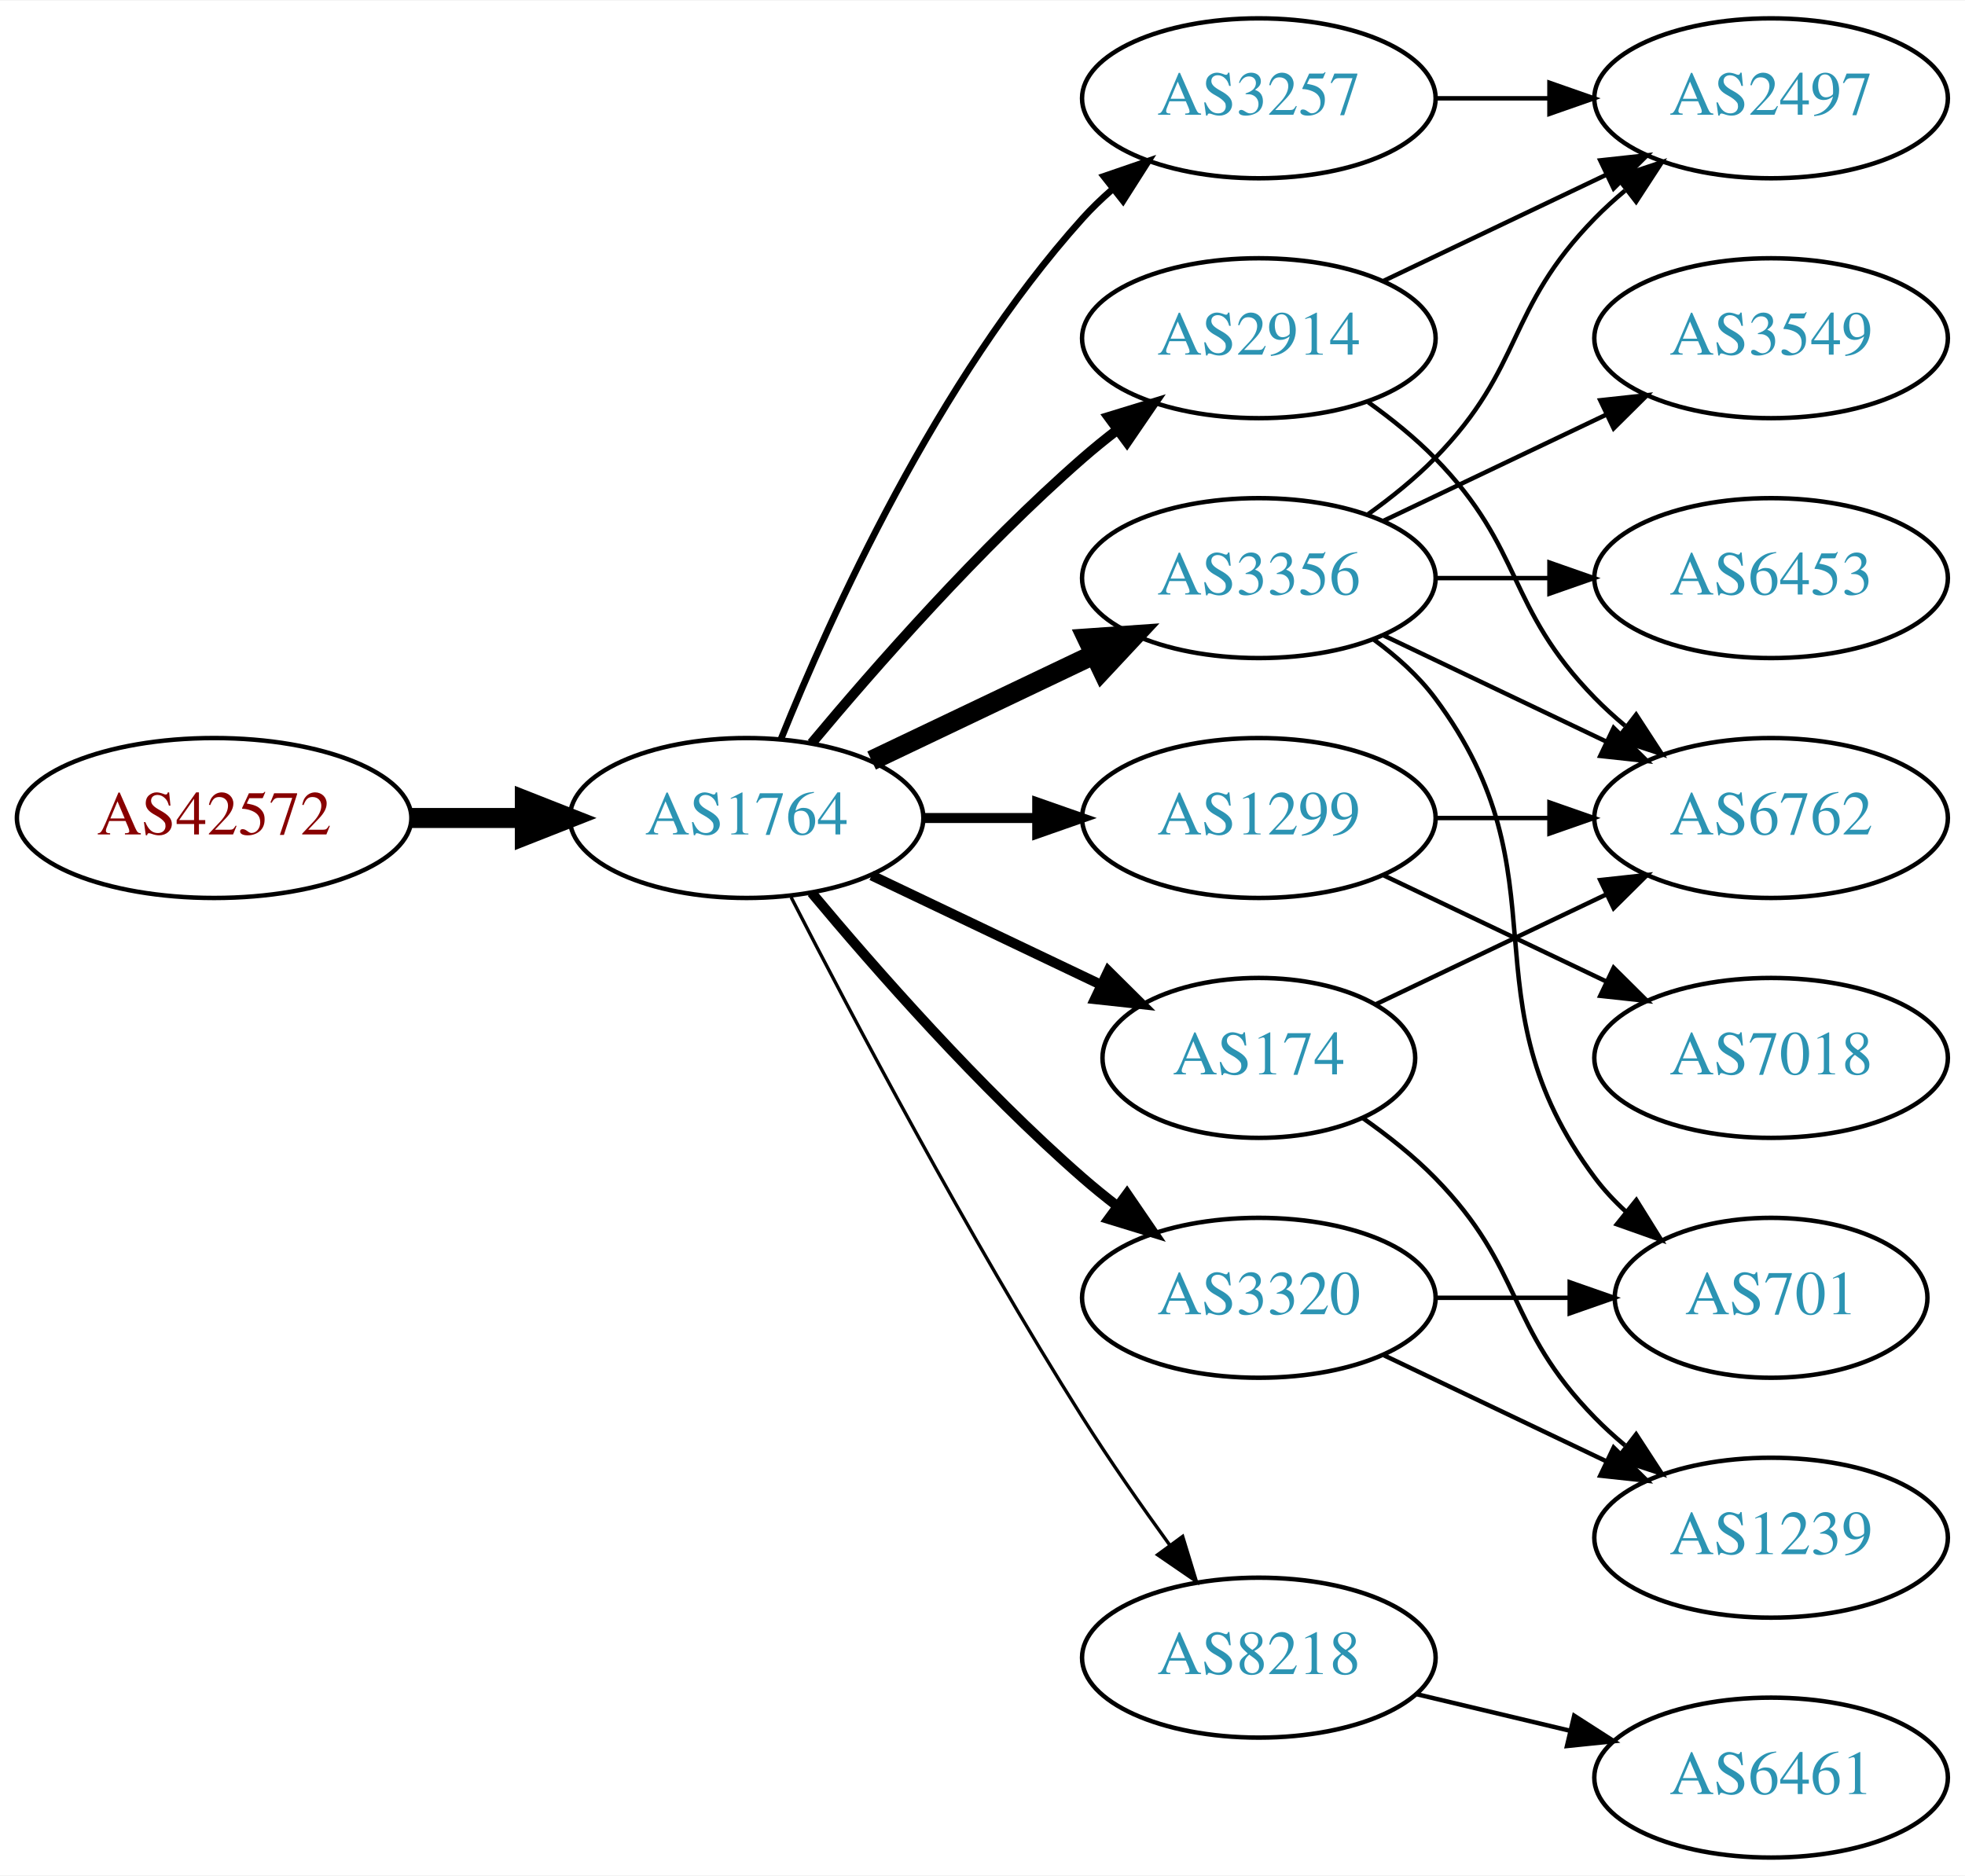
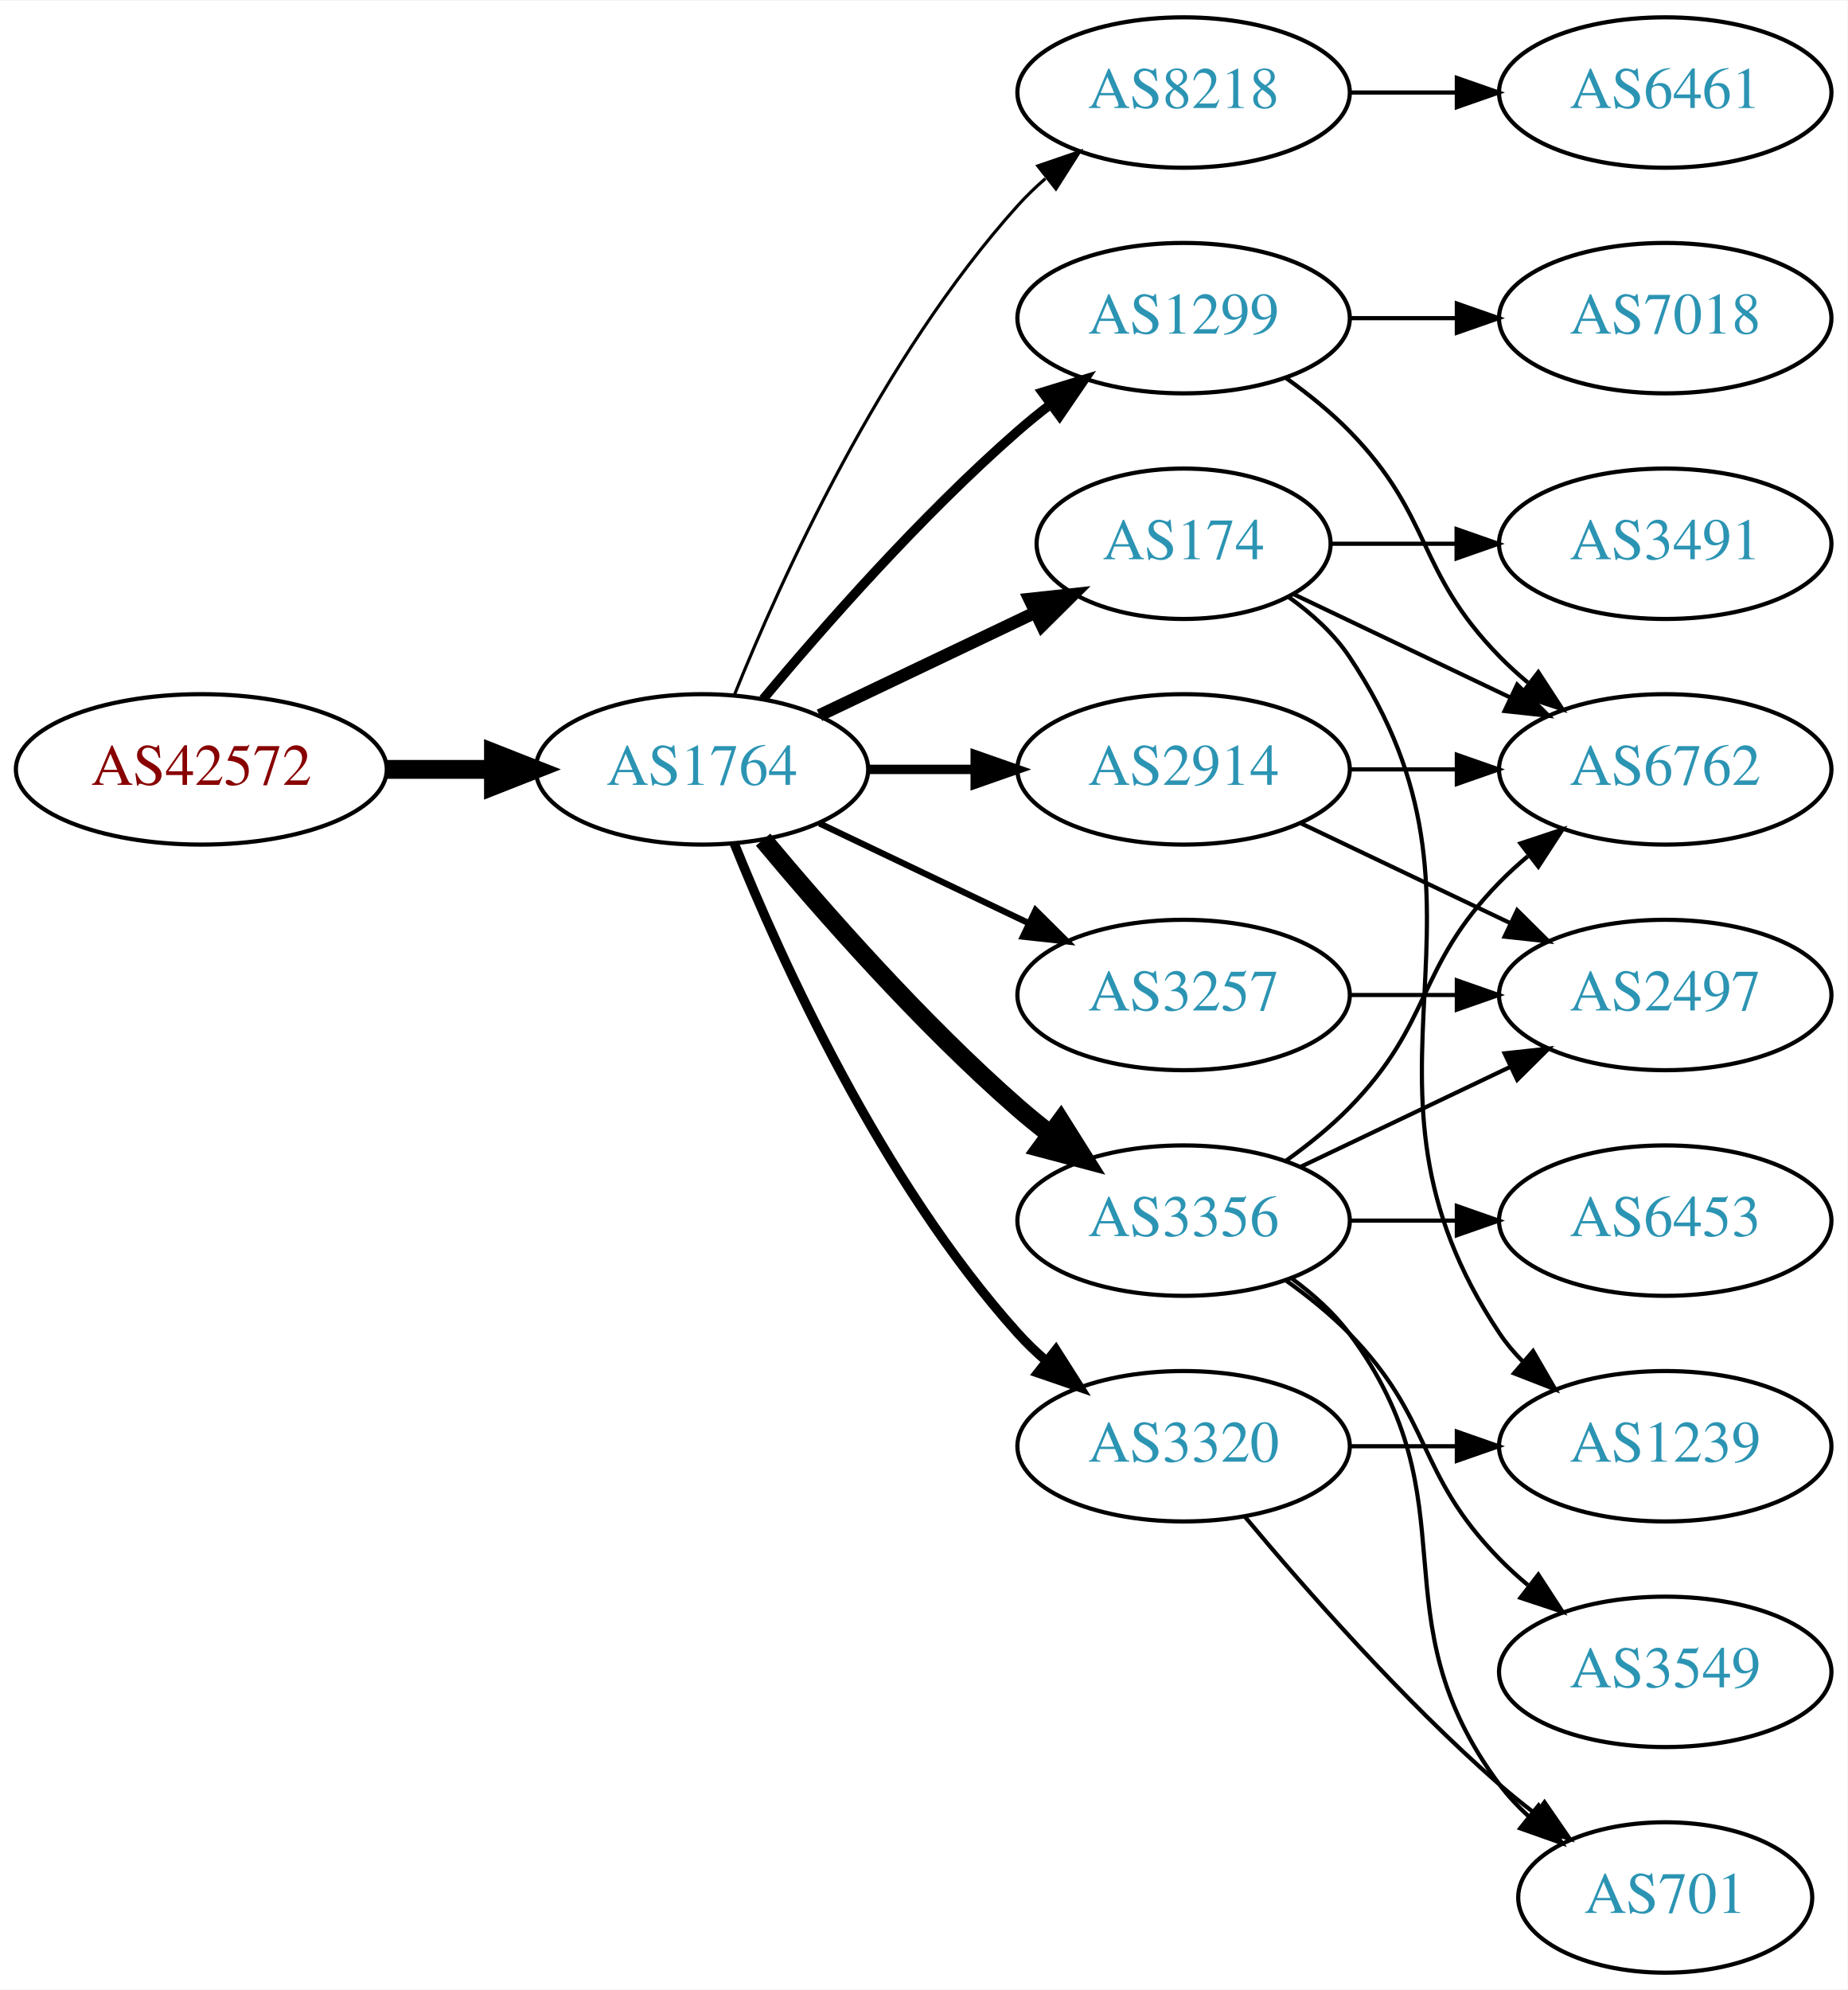
- <svg xmlns="http://www.w3.org/2000/svg" xmlns:xlink="http://www.w3.org/1999/xlink" width="442pt" height="422pt" viewBox="0.00 0.00 442.27 422.00">
-   <g id="graph0" class="graph" transform="scale(1 1) rotate(0) translate(4 418)">
-     <polygon fill="white" stroke="none" points="-4,4 -4,-418 438.271,-418 438.271,4 -4,4" />
+ <svg xmlns="http://www.w3.org/2000/svg" xmlns:xlink="http://www.w3.org/1999/xlink" width="442pt" height="476pt" viewBox="0.00 0.00 442.27 476.00">
+   <g id="graph0" class="graph" transform="scale(1 1) rotate(0) translate(4 472)">
+     <polygon fill="white" stroke="none" points="-4,4 -4,-472 438.271,-472 438.271,4 -4,4" />
    <g id="node1" class="node">
      <g id="a_node1">
        <a xlink:href="/asn/42572" xlink:title="AS42572 ~ abaton EDV-Dienstleistungs GmbH [AT]">
-           <ellipse fill="#ffffff" stroke="black" cx="44.196" cy="-234" rx="44.393" ry="18" />
-           <text text-anchor="middle" x="44.196" y="-230.3" font-family="Times,serif" font-size="14.00" fill="#880000">AS42572</text>
+           <ellipse fill="#ffffff" stroke="black" cx="44.196" cy="-288" rx="44.393" ry="18" />
+           <text text-anchor="middle" x="44.196" y="-284.3" font-family="Times,serif" font-size="14.00" fill="#880000">AS42572</text>
        </a>
      </g>
    </g>
    <g id="node2" class="node">
      <g id="a_node2">
        <a xlink:href="/asn/1764" xlink:title="AS1764 ~ NEXTLAYER-AS [AT]">
-           <ellipse fill="#ffffff" stroke="black" cx="164.039" cy="-234" rx="39.794" ry="18" />
-           <text text-anchor="middle" x="164.039" y="-230.3" font-family="Times,serif" font-size="14.00" fill="#2c94b3">AS1764</text>
+           <ellipse fill="#ffffff" stroke="black" cx="164.039" cy="-288" rx="39.794" ry="18" />
+           <text text-anchor="middle" x="164.039" y="-284.3" font-family="Times,serif" font-size="14.00" fill="#2c94b3">AS1764</text>
        </a>
      </g>
    </g>
    <g id="edge1" class="edge">
-       <path fill="none" stroke="black" stroke-width="4.5" d="M88.407,-234C96.72,-234 105.482,-234 113.965,-234" />
-       <polygon fill="black" stroke="black" stroke-width="4.5" points="114.123,-237.938 124.123,-234 114.123,-230.063 114.123,-237.938" />
+       <path fill="none" stroke="black" stroke-width="4.5" d="M88.407,-288C96.72,-288 105.482,-288 113.965,-288" />
+       <polygon fill="black" stroke="black" stroke-width="4.5" points="114.123,-291.938 124.123,-288 114.123,-284.063 114.123,-291.938" />
    </g>
    <g id="node3" class="node">
      <g id="a_node3">
-         <a xlink:href="/asn/3356" xlink:title="AS3356 ~ Level 3 Parent, LLC [US]">
-           <ellipse fill="#ffffff" stroke="black" cx="279.332" cy="-288" rx="39.794" ry="18" />
-           <text text-anchor="middle" x="279.332" y="-284.3" font-family="Times,serif" font-size="14.00" fill="#2c94b3">AS3356</text>
+         <a xlink:href="/asn/8218" xlink:title="AS8218 ~ legacy Neotelecoms [FR]">
+           <ellipse fill="#ffffff" stroke="black" cx="279.332" cy="-450" rx="39.794" ry="18" />
+           <text text-anchor="middle" x="279.332" y="-446.3" font-family="Times,serif" font-size="14.00" fill="#2c94b3">AS8218</text>
        </a>
      </g>
    </g>
    <g id="edge2" class="edge">
-       <path fill="none" stroke="black" stroke-width="4.5" d="M192.175,-246.934C207.169,-254.081 225.99,-263.052 242.213,-270.785" />
-       <polygon fill="black" stroke="black" stroke-width="4.5" points="240.695,-274.423 251.417,-275.171 244.084,-267.314 240.695,-274.423" />
+       <path fill="none" stroke="black" stroke-width="0.75" d="M171.786,-305.787C182.837,-333.243 206.891,-386.578 239.685,-423 241.688,-425.224 243.906,-427.363 246.239,-429.397" />
+       <polygon fill="black" stroke="black" stroke-width="0.75" points="244.437,-432.433 254.458,-435.873 248.769,-426.935 244.437,-432.433" />
    </g>
    <g id="node4" class="node">
      <g id="a_node4">
-         <a xlink:href="/asn/2914" xlink:title="AS2914 ~ NTT America, Inc. [US]">
-           <ellipse fill="#ffffff" stroke="black" cx="279.332" cy="-342" rx="39.794" ry="18" />
-           <text text-anchor="middle" x="279.332" y="-338.3" font-family="Times,serif" font-size="14.00" fill="#2c94b3">AS2914</text>
+         <a xlink:href="/asn/174" xlink:title="AS174 ~ Cogent Communications [US]">
+           <ellipse fill="#ffffff" stroke="black" cx="279.332" cy="-342" rx="35.194" ry="18" />
+           <text text-anchor="middle" x="279.332" y="-338.3" font-family="Times,serif" font-size="14.00" fill="#2c94b3">AS174</text>
        </a>
      </g>
    </g>
    <g id="edge3" class="edge">
-       <path fill="none" stroke="black" stroke-width="2.25" d="M178.669,-250.817C192.951,-267.929 216.498,-294.745 239.685,-315 242.151,-317.154 244.789,-319.294 247.487,-321.372" />
-       <polygon fill="black" stroke="black" stroke-width="2.25" points="245.512,-324.264 255.641,-327.37 249.66,-318.625 245.512,-324.264" />
+       <path fill="none" stroke="black" stroke-width="3" d="M192.175,-300.934C207.607,-308.29 227.092,-317.577 243.628,-325.459" />
+       <polygon fill="black" stroke="black" stroke-width="3" points="242.436,-328.768 252.969,-329.911 245.448,-322.449 242.436,-328.768" />
    </g>
    <g id="node5" class="node">
      <g id="a_node5">
-         <a xlink:href="/asn/8218" xlink:title="AS8218 ~ legacy Neotelecoms [FR]">
-           <ellipse fill="#ffffff" stroke="black" cx="279.332" cy="-45" rx="39.794" ry="18" />
-           <text text-anchor="middle" x="279.332" y="-41.3" font-family="Times,serif" font-size="14.00" fill="#2c94b3">AS8218</text>
+         <a xlink:href="/asn/3356" xlink:title="AS3356 ~ Level 3 Parent, LLC [US]">
+           <ellipse fill="#ffffff" stroke="black" cx="279.332" cy="-180" rx="39.794" ry="18" />
+           <text text-anchor="middle" x="279.332" y="-176.3" font-family="Times,serif" font-size="14.00" fill="#2c94b3">AS3356</text>
        </a>
      </g>
    </g>
    <g id="edge4" class="edge">
-       <path fill="none" stroke="black" stroke-width="0.75" d="M174.065,-216.148C187.501,-189.945 213.95,-139.763 239.685,-99 245.748,-89.396 252.868,-79.187 259.333,-70.261" />
-       <polygon fill="black" stroke="black" stroke-width="0.75" points="262.185,-72.291 265.276,-62.157 256.54,-68.152 262.185,-72.291" />
+       <path fill="none" stroke="black" stroke-width="4.5" d="M178.669,-271.183C192.951,-254.071 216.498,-227.255 239.685,-207 242.151,-204.846 244.789,-202.706 247.487,-200.628" />
+       <polygon fill="black" stroke="black" stroke-width="4.5" points="249.919,-203.727 255.641,-194.63 245.252,-197.384 249.919,-203.727" />
    </g>
    <g id="node6" class="node">
      <g id="a_node6">
-         <a xlink:href="/asn/174" xlink:title="AS174 ~ Cogent Communications [US]">
-           <ellipse fill="#ffffff" stroke="black" cx="279.332" cy="-180" rx="35.194" ry="18" />
-           <text text-anchor="middle" x="279.332" y="-176.3" font-family="Times,serif" font-size="14.00" fill="#2c94b3">AS174</text>
+         <a xlink:href="/asn/1299" xlink:title="AS1299 ~ Telia Carrier [EU]">
+           <ellipse fill="#ffffff" stroke="black" cx="279.332" cy="-396" rx="39.794" ry="18" />
+           <text text-anchor="middle" x="279.332" y="-392.3" font-family="Times,serif" font-size="14.00" fill="#2c94b3">AS1299</text>
        </a>
      </g>
    </g>
    <g id="edge5" class="edge">
-       <path fill="none" stroke="black" stroke-width="2.25" d="M192.175,-221.066C207.607,-213.71 227.092,-204.423 243.628,-196.541" />
-       <polygon fill="black" stroke="black" stroke-width="2.25" points="245.448,-199.551 252.969,-192.089 242.436,-193.232 245.448,-199.551" />
+       <path fill="none" stroke="black" stroke-width="2.25" d="M178.669,-304.817C192.951,-321.929 216.498,-348.745 239.685,-369 242.151,-371.154 244.789,-373.294 247.487,-375.372" />
+       <polygon fill="black" stroke="black" stroke-width="2.25" points="245.512,-378.264 255.641,-381.37 249.66,-372.625 245.512,-378.264" />
    </g>
    <g id="node7" class="node">
      <g id="a_node7">
        <a xlink:href="/asn/3257" xlink:title="AS3257 ~ GTT [DE]">
-           <ellipse fill="#ffffff" stroke="black" cx="279.332" cy="-396" rx="39.794" ry="18" />
-           <text text-anchor="middle" x="279.332" y="-392.3" font-family="Times,serif" font-size="14.00" fill="#2c94b3">AS3257</text>
+           <ellipse fill="#ffffff" stroke="black" cx="279.332" cy="-234" rx="39.794" ry="18" />
+           <text text-anchor="middle" x="279.332" y="-230.3" font-family="Times,serif" font-size="14.00" fill="#2c94b3">AS3257</text>
        </a>
      </g>
    </g>
    <g id="edge6" class="edge">
-       <path fill="none" stroke="black" stroke-width="1.5" d="M171.786,-251.787C182.837,-279.243 206.891,-332.578 239.685,-369 241.688,-371.224 243.906,-373.363 246.239,-375.397" />
-       <polygon fill="black" stroke="black" stroke-width="1.5" points="244.437,-378.433 254.458,-381.873 248.769,-372.935 244.437,-378.433" />
+       <path fill="none" stroke="black" stroke-width="1.5" d="M192.175,-275.066C207.169,-267.919 225.99,-258.948 242.213,-251.215" />
+       <polygon fill="black" stroke="black" stroke-width="1.5" points="243.895,-254.291 251.417,-246.829 240.884,-247.972 243.895,-254.291" />
    </g>
    <g id="node8" class="node">
      <g id="a_node8">
+         <a xlink:href="/asn/2914" xlink:title="AS2914 ~ NTT America, Inc. [US]">
+           <ellipse fill="#ffffff" stroke="black" cx="279.332" cy="-288" rx="39.794" ry="18" />
+           <text text-anchor="middle" x="279.332" y="-284.3" font-family="Times,serif" font-size="14.00" fill="#2c94b3">AS2914</text>
+         </a>
+       </g>
+     </g>
+     <g id="edge7" class="edge">
+       <path fill="none" stroke="black" stroke-width="2.25" d="M203.711,-288C211.914,-288 220.678,-288 229.21,-288" />
+       <polygon fill="black" stroke="black" stroke-width="2.25" points="229.449,-291.5 239.449,-288 229.449,-284.5 229.449,-291.5" />
+     </g>
+     <g id="node9" class="node">
+       <g id="a_node9">
        <a xlink:href="/asn/3320" xlink:title="AS3320 ~ DTAG [DE]">
          <ellipse fill="#ffffff" stroke="black" cx="279.332" cy="-126" rx="39.794" ry="18" />
          <text text-anchor="middle" x="279.332" y="-122.3" font-family="Times,serif" font-size="14.00" fill="#2c94b3">AS3320</text>
        </a>
      </g>
    </g>
-     <g id="edge7" class="edge">
-       <path fill="none" stroke="black" stroke-width="2.25" d="M178.669,-217.183C192.951,-200.071 216.498,-173.255 239.685,-153 242.151,-150.846 244.789,-148.706 247.487,-146.628" />
-       <polygon fill="black" stroke="black" stroke-width="2.25" points="249.66,-149.375 255.641,-140.63 245.512,-143.736 249.66,-149.375" />
-     </g>
-     <g id="node9" class="node">
-       <g id="a_node9">
-         <a xlink:href="/asn/1299" xlink:title="AS1299 ~ Telia Carrier [EU]">
-           <ellipse fill="#ffffff" stroke="black" cx="279.332" cy="-234" rx="39.794" ry="18" />
-           <text text-anchor="middle" x="279.332" y="-230.3" font-family="Times,serif" font-size="14.00" fill="#2c94b3">AS1299</text>
-         </a>
-       </g>
-     </g>
    <g id="edge8" class="edge">
-       <path fill="none" stroke="black" stroke-width="2.25" d="M203.711,-234C211.914,-234 220.678,-234 229.21,-234" />
-       <polygon fill="black" stroke="black" stroke-width="2.25" points="229.449,-237.5 239.449,-234 229.449,-230.5 229.449,-237.5" />
+       <path fill="none" stroke="black" stroke-width="2.25" d="M171.786,-270.213C182.837,-242.757 206.891,-189.422 239.685,-153 241.688,-150.776 243.906,-148.637 246.239,-146.603" />
+       <polygon fill="black" stroke="black" stroke-width="2.25" points="248.769,-149.065 254.458,-140.127 244.437,-143.567 248.769,-149.065" />
    </g>
    <g id="node10" class="node">
      <g id="a_node10">
-         <a xlink:href="/asn/2497" xlink:title="AS2497 ~ Internet Initiative Japan Inc. [JP]">
-           <ellipse fill="#ffffff" stroke="black" cx="394.625" cy="-396" rx="39.794" ry="18" />
-           <text text-anchor="middle" x="394.625" y="-392.3" font-family="Times,serif" font-size="14.00" fill="#2c94b3">AS2497</text>
-         </a>
-       </g>
-     </g>
-     <g id="edge16" class="edge">
-       <path fill="none" stroke="black" d="M303.926,-302.389C309.182,-306.148 314.513,-310.437 318.978,-315 339.151,-335.617 334.806,-348.383 354.978,-369 357.071,-371.139 359.354,-373.218 361.731,-375.21" />
-       <polygon fill="black" stroke="black" points="359.974,-378.275 370.031,-381.611 364.249,-372.732 359.974,-378.275" />
+         <a xlink:href="/asn/6461" xlink:title="AS6461 ~ Zayo Bandwidth [US]">
+           <ellipse fill="#ffffff" stroke="black" cx="394.625" cy="-450" rx="39.794" ry="18" />
+           <text text-anchor="middle" x="394.625" y="-446.3" font-family="Times,serif" font-size="14.00" fill="#2c94b3">AS6461</text>
+         </a>
+       </g>
+     </g>
+     <g id="edge9" class="edge">
+       <path fill="none" stroke="black" d="M319.004,-450C327.207,-450 335.971,-450 344.503,-450" />
+       <polygon fill="black" stroke="black" points="344.742,-453.5 354.742,-450 344.742,-446.5 344.742,-453.5" />
    </g>
    <g id="node11" class="node">
      <g id="a_node11">
+         <a xlink:href="/asn/3491" xlink:title="AS3491 ~ PCCW Global, Inc. [US]">
+           <ellipse fill="#ffffff" stroke="black" cx="394.625" cy="-342" rx="39.794" ry="18" />
+           <text text-anchor="middle" x="394.625" y="-338.3" font-family="Times,serif" font-size="14.00" fill="#2c94b3">AS3491</text>
+         </a>
+       </g>
+     </g>
+     <g id="edge10" class="edge">
+       <path fill="none" stroke="black" d="M314.631,-342C324.008,-342 334.358,-342 344.393,-342" />
+       <polygon fill="black" stroke="black" points="344.681,-345.5 354.681,-342 344.681,-338.5 344.681,-345.5" />
+     </g>
+     <g id="node12" class="node">
+       <g id="a_node12">
        <a xlink:href="/asn/6762" xlink:title="AS6762 ~ TELECOM ITALIA SPARKLE S.p.A. [IT]">
+           <ellipse fill="#ffffff" stroke="black" cx="394.625" cy="-288" rx="39.794" ry="18" />
+           <text text-anchor="middle" x="394.625" y="-284.3" font-family="Times,serif" font-size="14.00" fill="#2c94b3">AS6762</text>
+         </a>
+       </g>
+     </g>
+     <g id="edge11" class="edge">
+       <path fill="none" stroke="black" d="M305.757,-329.881C321.059,-322.587 340.783,-313.186 357.665,-305.14" />
+       <polygon fill="black" stroke="black" points="359.184,-308.293 366.705,-300.831 356.172,-301.974 359.184,-308.293" />
+     </g>
+     <g id="node13" class="node">
+       <g id="a_node13">
+         <a xlink:href="/asn/1239" xlink:title="AS1239 ~ Sprint [US]">
+           <ellipse fill="#ffffff" stroke="black" cx="394.625" cy="-126" rx="39.794" ry="18" />
+           <text text-anchor="middle" x="394.625" y="-122.3" font-family="Times,serif" font-size="14.00" fill="#2c94b3">AS1239</text>
+         </a>
+       </g>
+     </g>
+     <g id="edge12" class="edge">
+       <path fill="none" stroke="black" d="M304.449,-329.266C309.938,-325.352 315.245,-320.577 318.978,-315 360.003,-253.706 313.954,-214.294 354.978,-153 356.6,-150.577 358.519,-148.305 360.621,-146.19" />
+       <polygon fill="black" stroke="black" points="362.988,-148.771 368.306,-139.607 358.434,-143.454 362.988,-148.771" />
+     </g>
+     <g id="edge13" class="edge">
+       <path fill="none" stroke="black" d="M303.926,-194.389C309.182,-198.148 314.513,-202.437 318.978,-207 339.151,-227.617 334.806,-240.383 354.978,-261 357.071,-263.139 359.354,-265.218 361.731,-267.21" />
+       <polygon fill="black" stroke="black" points="359.974,-270.275 370.031,-273.611 364.249,-264.732 359.974,-270.275" />
+     </g>
+     <g id="node14" class="node">
+       <g id="a_node14">
+         <a xlink:href="/asn/3549" xlink:title="AS3549 ~ Level 3 Parent, LLC [US]">
+           <ellipse fill="#ffffff" stroke="black" cx="394.625" cy="-72" rx="39.794" ry="18" />
+           <text text-anchor="middle" x="394.625" y="-68.3" font-family="Times,serif" font-size="14.00" fill="#2c94b3">AS3549</text>
+         </a>
+       </g>
+     </g>
+     <g id="edge14" class="edge">
+       <path fill="none" stroke="black" d="M303.926,-165.611C309.182,-161.852 314.513,-157.563 318.978,-153 339.151,-132.383 334.806,-119.617 354.978,-99 357.071,-96.861 359.354,-94.782 361.731,-92.79" />
+       <polygon fill="black" stroke="black" points="364.249,-95.268 370.031,-86.389 359.974,-89.725 364.249,-95.268" />
+     </g>
+     <g id="node15" class="node">
+       <g id="a_node15">
+         <a xlink:href="/asn/701" xlink:title="AS701 ~ UUNET [US]">
+           <ellipse fill="#ffffff" stroke="black" cx="394.625" cy="-18" rx="35.194" ry="18" />
+           <text text-anchor="middle" x="394.625" y="-14.3" font-family="Times,serif" font-size="14.00" fill="#2c94b3">AS701</text>
+         </a>
+       </g>
+     </g>
+     <g id="edge15" class="edge">
+       <path fill="none" stroke="black" d="M305.262,-166.118C310.338,-162.389 315.256,-157.984 318.978,-153 349.249,-112.458 324.707,-85.542 354.978,-45 356.986,-42.311 359.342,-39.791 361.883,-37.455" />
+       <polygon fill="black" stroke="black" points="364.297,-40.004 369.898,-31.011 359.912,-34.548 364.297,-40.004" />
+     </g>
+     <g id="node16" class="node">
+       <g id="a_node16">
+         <a xlink:href="/asn/2497" xlink:title="AS2497 ~ Internet Initiative Japan Inc. [JP]">
          <ellipse fill="#ffffff" stroke="black" cx="394.625" cy="-234" rx="39.794" ry="18" />
-           <text text-anchor="middle" x="394.625" y="-230.3" font-family="Times,serif" font-size="14.00" fill="#2c94b3">AS6762</text>
-         </a>
-       </g>
-     </g>
-     <g id="edge12" class="edge">
+           <text text-anchor="middle" x="394.625" y="-230.3" font-family="Times,serif" font-size="14.00" fill="#2c94b3">AS2497</text>
+         </a>
+       </g>
+     </g>
+     <g id="edge16" class="edge">
+       <path fill="none" stroke="black" d="M307.468,-192.934C322.462,-200.081 341.283,-209.052 357.506,-216.785" />
+       <polygon fill="black" stroke="black" points="356.177,-220.028 366.71,-221.171 359.188,-213.709 356.177,-220.028" />
+     </g>
+     <g id="node17" class="node">
+       <g id="a_node17">
+         <a xlink:href="/asn/6453" xlink:title="AS6453 ~ TATA COMMUNICATIONS (AMERICA) INC [US]">
+           <ellipse fill="#ffffff" stroke="black" cx="394.625" cy="-180" rx="39.794" ry="18" />
+           <text text-anchor="middle" x="394.625" y="-176.3" font-family="Times,serif" font-size="14.00" fill="#2c94b3">AS6453</text>
+         </a>
+       </g>
+     </g>
+     <g id="edge17" class="edge">
+       <path fill="none" stroke="black" d="M319.004,-180C327.207,-180 335.971,-180 344.503,-180" />
+       <polygon fill="black" stroke="black" points="344.742,-183.5 354.742,-180 344.742,-176.5 344.742,-183.5" />
+     </g>
+     <g id="edge22" class="edge">
+       <path fill="none" stroke="black" d="M303.926,-381.611C309.182,-377.852 314.513,-373.563 318.978,-369 339.151,-348.383 334.806,-335.617 354.978,-315 357.071,-312.861 359.354,-310.782 361.731,-308.79" />
+       <polygon fill="black" stroke="black" points="364.249,-311.268 370.031,-302.389 359.974,-305.725 364.249,-311.268" />
+     </g>
+     <g id="node18" class="node">
+       <g id="a_node18">
+         <a xlink:href="/asn/7018" xlink:title="AS7018 ~ AT&amp;T Services, Inc. [US]">
+           <ellipse fill="#ffffff" stroke="black" cx="394.625" cy="-396" rx="39.794" ry="18" />
+           <text text-anchor="middle" x="394.625" y="-392.3" font-family="Times,serif" font-size="14.00" fill="#2c94b3">AS7018</text>
+         </a>
+       </g>
+     </g>
+     <g id="edge21" class="edge">
+       <path fill="none" stroke="black" d="M319.004,-396C327.207,-396 335.971,-396 344.503,-396" />
+       <polygon fill="black" stroke="black" points="344.742,-399.5 354.742,-396 344.742,-392.5 344.742,-399.5" />
+     </g>
+     <g id="edge18" class="edge">
+       <path fill="none" stroke="black" d="M319.004,-234C327.207,-234 335.971,-234 344.503,-234" />
+       <polygon fill="black" stroke="black" points="344.742,-237.5 354.742,-234 344.742,-230.5 344.742,-237.5" />
+     </g>
+     <g id="edge20" class="edge">
+       <path fill="none" stroke="black" d="M319.004,-288C327.207,-288 335.971,-288 344.503,-288" />
+       <polygon fill="black" stroke="black" points="344.742,-291.5 354.742,-288 344.742,-284.5 344.742,-291.5" />
+     </g>
+     <g id="edge19" class="edge">
      <path fill="none" stroke="black" d="M307.468,-275.066C322.462,-267.919 341.283,-258.948 357.506,-251.215" />
      <polygon fill="black" stroke="black" points="359.188,-254.291 366.71,-246.829 356.177,-247.972 359.188,-254.291" />
    </g>
-     <g id="node13" class="node">
-       <g id="a_node13">
-         <a xlink:href="/asn/3549" xlink:title="AS3549 ~ Level 3 Parent, LLC [US]">
-           <ellipse fill="#ffffff" stroke="black" cx="394.625" cy="-342" rx="39.794" ry="18" />
-           <text text-anchor="middle" x="394.625" y="-338.3" font-family="Times,serif" font-size="14.00" fill="#2c94b3">AS3549</text>
-         </a>
-       </g>
-     </g>
-     <g id="edge13" class="edge">
-       <path fill="none" stroke="black" d="M307.468,-300.934C322.462,-308.081 341.283,-317.052 357.506,-324.785" />
-       <polygon fill="black" stroke="black" points="356.177,-328.028 366.71,-329.171 359.188,-321.709 356.177,-328.028" />
-     </g>
-     <g id="node14" class="node">
-       <g id="a_node14">
-         <a xlink:href="/asn/701" xlink:title="AS701 ~ UUNET [US]">
-           <ellipse fill="#ffffff" stroke="black" cx="394.625" cy="-126" rx="35.194" ry="18" />
-           <text text-anchor="middle" x="394.625" y="-122.3" font-family="Times,serif" font-size="14.00" fill="#2c94b3">AS701</text>
-         </a>
-       </g>
-     </g>
-     <g id="edge14" class="edge">
-       <path fill="none" stroke="black" d="M305.262,-274.118C310.338,-270.389 315.256,-265.984 318.978,-261 349.249,-220.458 324.707,-193.542 354.978,-153 356.986,-150.311 359.342,-147.791 361.883,-145.454" />
-       <polygon fill="black" stroke="black" points="364.297,-148.004 369.898,-139.011 359.912,-142.548 364.297,-148.004" />
-     </g>
-     <g id="node15" class="node">
-       <g id="a_node15">
-         <a xlink:href="/asn/6453" xlink:title="AS6453 ~ TATA COMMUNICATIONS (AMERICA) INC [US]">
-           <ellipse fill="#ffffff" stroke="black" cx="394.625" cy="-288" rx="39.794" ry="18" />
-           <text text-anchor="middle" x="394.625" y="-284.3" font-family="Times,serif" font-size="14.00" fill="#2c94b3">AS6453</text>
-         </a>
-       </g>
-     </g>
-     <g id="edge15" class="edge">
-       <path fill="none" stroke="black" d="M319.004,-288C327.207,-288 335.971,-288 344.503,-288" />
-       <polygon fill="black" stroke="black" points="344.742,-291.5 354.742,-288 344.742,-284.5 344.742,-291.5" />
-     </g>
-     <g id="edge9" class="edge">
-       <path fill="none" stroke="black" d="M307.468,-354.934C322.462,-362.081 341.283,-371.052 357.506,-378.785" />
-       <polygon fill="black" stroke="black" points="356.177,-382.028 366.71,-383.171 359.188,-375.709 356.177,-382.028" />
-     </g>
-     <g id="edge10" class="edge">
-       <path fill="none" stroke="black" d="M303.926,-327.611C309.182,-323.852 314.513,-319.563 318.978,-315 339.151,-294.383 334.806,-281.617 354.978,-261 357.071,-258.861 359.354,-256.782 361.731,-254.79" />
-       <polygon fill="black" stroke="black" points="364.249,-257.268 370.031,-248.389 359.974,-251.725 364.249,-257.268" />
-     </g>
-     <g id="node12" class="node">
-       <g id="a_node12">
-         <a xlink:href="/asn/6461" xlink:title="AS6461 ~ Zayo Bandwidth [US]">
-           <ellipse fill="#ffffff" stroke="black" cx="394.625" cy="-18" rx="39.794" ry="18" />
-           <text text-anchor="middle" x="394.625" y="-14.3" font-family="Times,serif" font-size="14.00" fill="#2c94b3">AS6461</text>
-         </a>
-       </g>
-     </g>
-     <g id="edge11" class="edge">
-       <path fill="none" stroke="black" d="M314.939,-36.752C325.81,-34.162 337.964,-31.265 349.407,-28.538" />
-       <polygon fill="black" stroke="black" points="350.313,-31.92 359.229,-26.197 348.69,-25.111 350.313,-31.92" />
-     </g>
-     <g id="edge22" class="edge">
-       <path fill="none" stroke="black" d="M305.757,-192.119C321.059,-199.413 340.783,-208.814 357.665,-216.86" />
-       <polygon fill="black" stroke="black" points="356.172,-220.026 366.705,-221.169 359.184,-213.707 356.172,-220.026" />
-     </g>
-     <g id="node16" class="node">
-       <g id="a_node16">
-         <a xlink:href="/asn/1239" xlink:title="AS1239 ~ Sprint [US]">
-           <ellipse fill="#ffffff" stroke="black" cx="394.625" cy="-72" rx="39.794" ry="18" />
-           <text text-anchor="middle" x="394.625" y="-68.3" font-family="Times,serif" font-size="14.00" fill="#2c94b3">AS1239</text>
-         </a>
-       </g>
-     </g>
    <g id="edge23" class="edge">
-       <path fill="none" stroke="black" d="M302.714,-166.468C308.356,-162.51 314.17,-157.914 318.978,-153 339.151,-132.383 334.806,-119.617 354.978,-99 357.071,-96.861 359.354,-94.782 361.731,-92.79" />
-       <polygon fill="black" stroke="black" points="364.249,-95.268 370.031,-86.389 359.974,-89.725 364.249,-95.268" />
-     </g>
-     <g id="edge19" class="edge">
-       <path fill="none" stroke="black" d="M319.004,-396C327.207,-396 335.971,-396 344.503,-396" />
-       <polygon fill="black" stroke="black" points="344.742,-399.5 354.742,-396 344.742,-392.5 344.742,-399.5" />
-     </g>
-     <g id="edge17" class="edge">
-       <path fill="none" stroke="black" d="M319.004,-126C328.709,-126 339.2,-126 349.163,-126" />
-       <polygon fill="black" stroke="black" points="349.299,-129.5 359.299,-126 349.299,-122.5 349.299,-129.5" />
-     </g>
-     <g id="edge18" class="edge">
-       <path fill="none" stroke="black" d="M307.468,-113.066C322.462,-105.919 341.283,-96.948 357.506,-89.215" />
-       <polygon fill="black" stroke="black" points="359.188,-92.291 366.71,-84.829 356.177,-85.972 359.188,-92.291" />
-     </g>
-     <g id="edge21" class="edge">
-       <path fill="none" stroke="black" d="M319.004,-234C327.207,-234 335.971,-234 344.503,-234" />
-       <polygon fill="black" stroke="black" points="344.742,-237.5 354.742,-234 344.742,-230.5 344.742,-237.5" />
-     </g>
-     <g id="node17" class="node">
-       <g id="a_node17">
-         <a xlink:href="/asn/7018" xlink:title="AS7018 ~ AT&amp;T Services, Inc. [US]">
-           <ellipse fill="#ffffff" stroke="black" cx="394.625" cy="-180" rx="39.794" ry="18" />
-           <text text-anchor="middle" x="394.625" y="-176.3" font-family="Times,serif" font-size="14.00" fill="#2c94b3">AS7018</text>
-         </a>
-       </g>
-     </g>
-     <g id="edge20" class="edge">
-       <path fill="none" stroke="black" d="M307.468,-221.066C322.462,-213.919 341.283,-204.948 357.506,-197.215" />
-       <polygon fill="black" stroke="black" points="359.188,-200.291 366.71,-192.829 356.177,-193.972 359.188,-200.291" />
+       <path fill="none" stroke="black" d="M319.004,-126C327.207,-126 335.971,-126 344.503,-126" />
+       <polygon fill="black" stroke="black" points="344.742,-129.5 354.742,-126 344.742,-122.5 344.742,-129.5" />
+     </g>
+     <g id="edge24" class="edge">
+       <path fill="none" stroke="black" d="M293.962,-109.183C308.244,-92.071 331.791,-65.255 354.978,-45 357.648,-42.668 360.521,-40.352 363.451,-38.114" />
+       <polygon fill="black" stroke="black" points="365.729,-40.784 371.742,-32.061 361.602,-35.13 365.729,-40.784" />
    </g>
  </g>
</svg>
